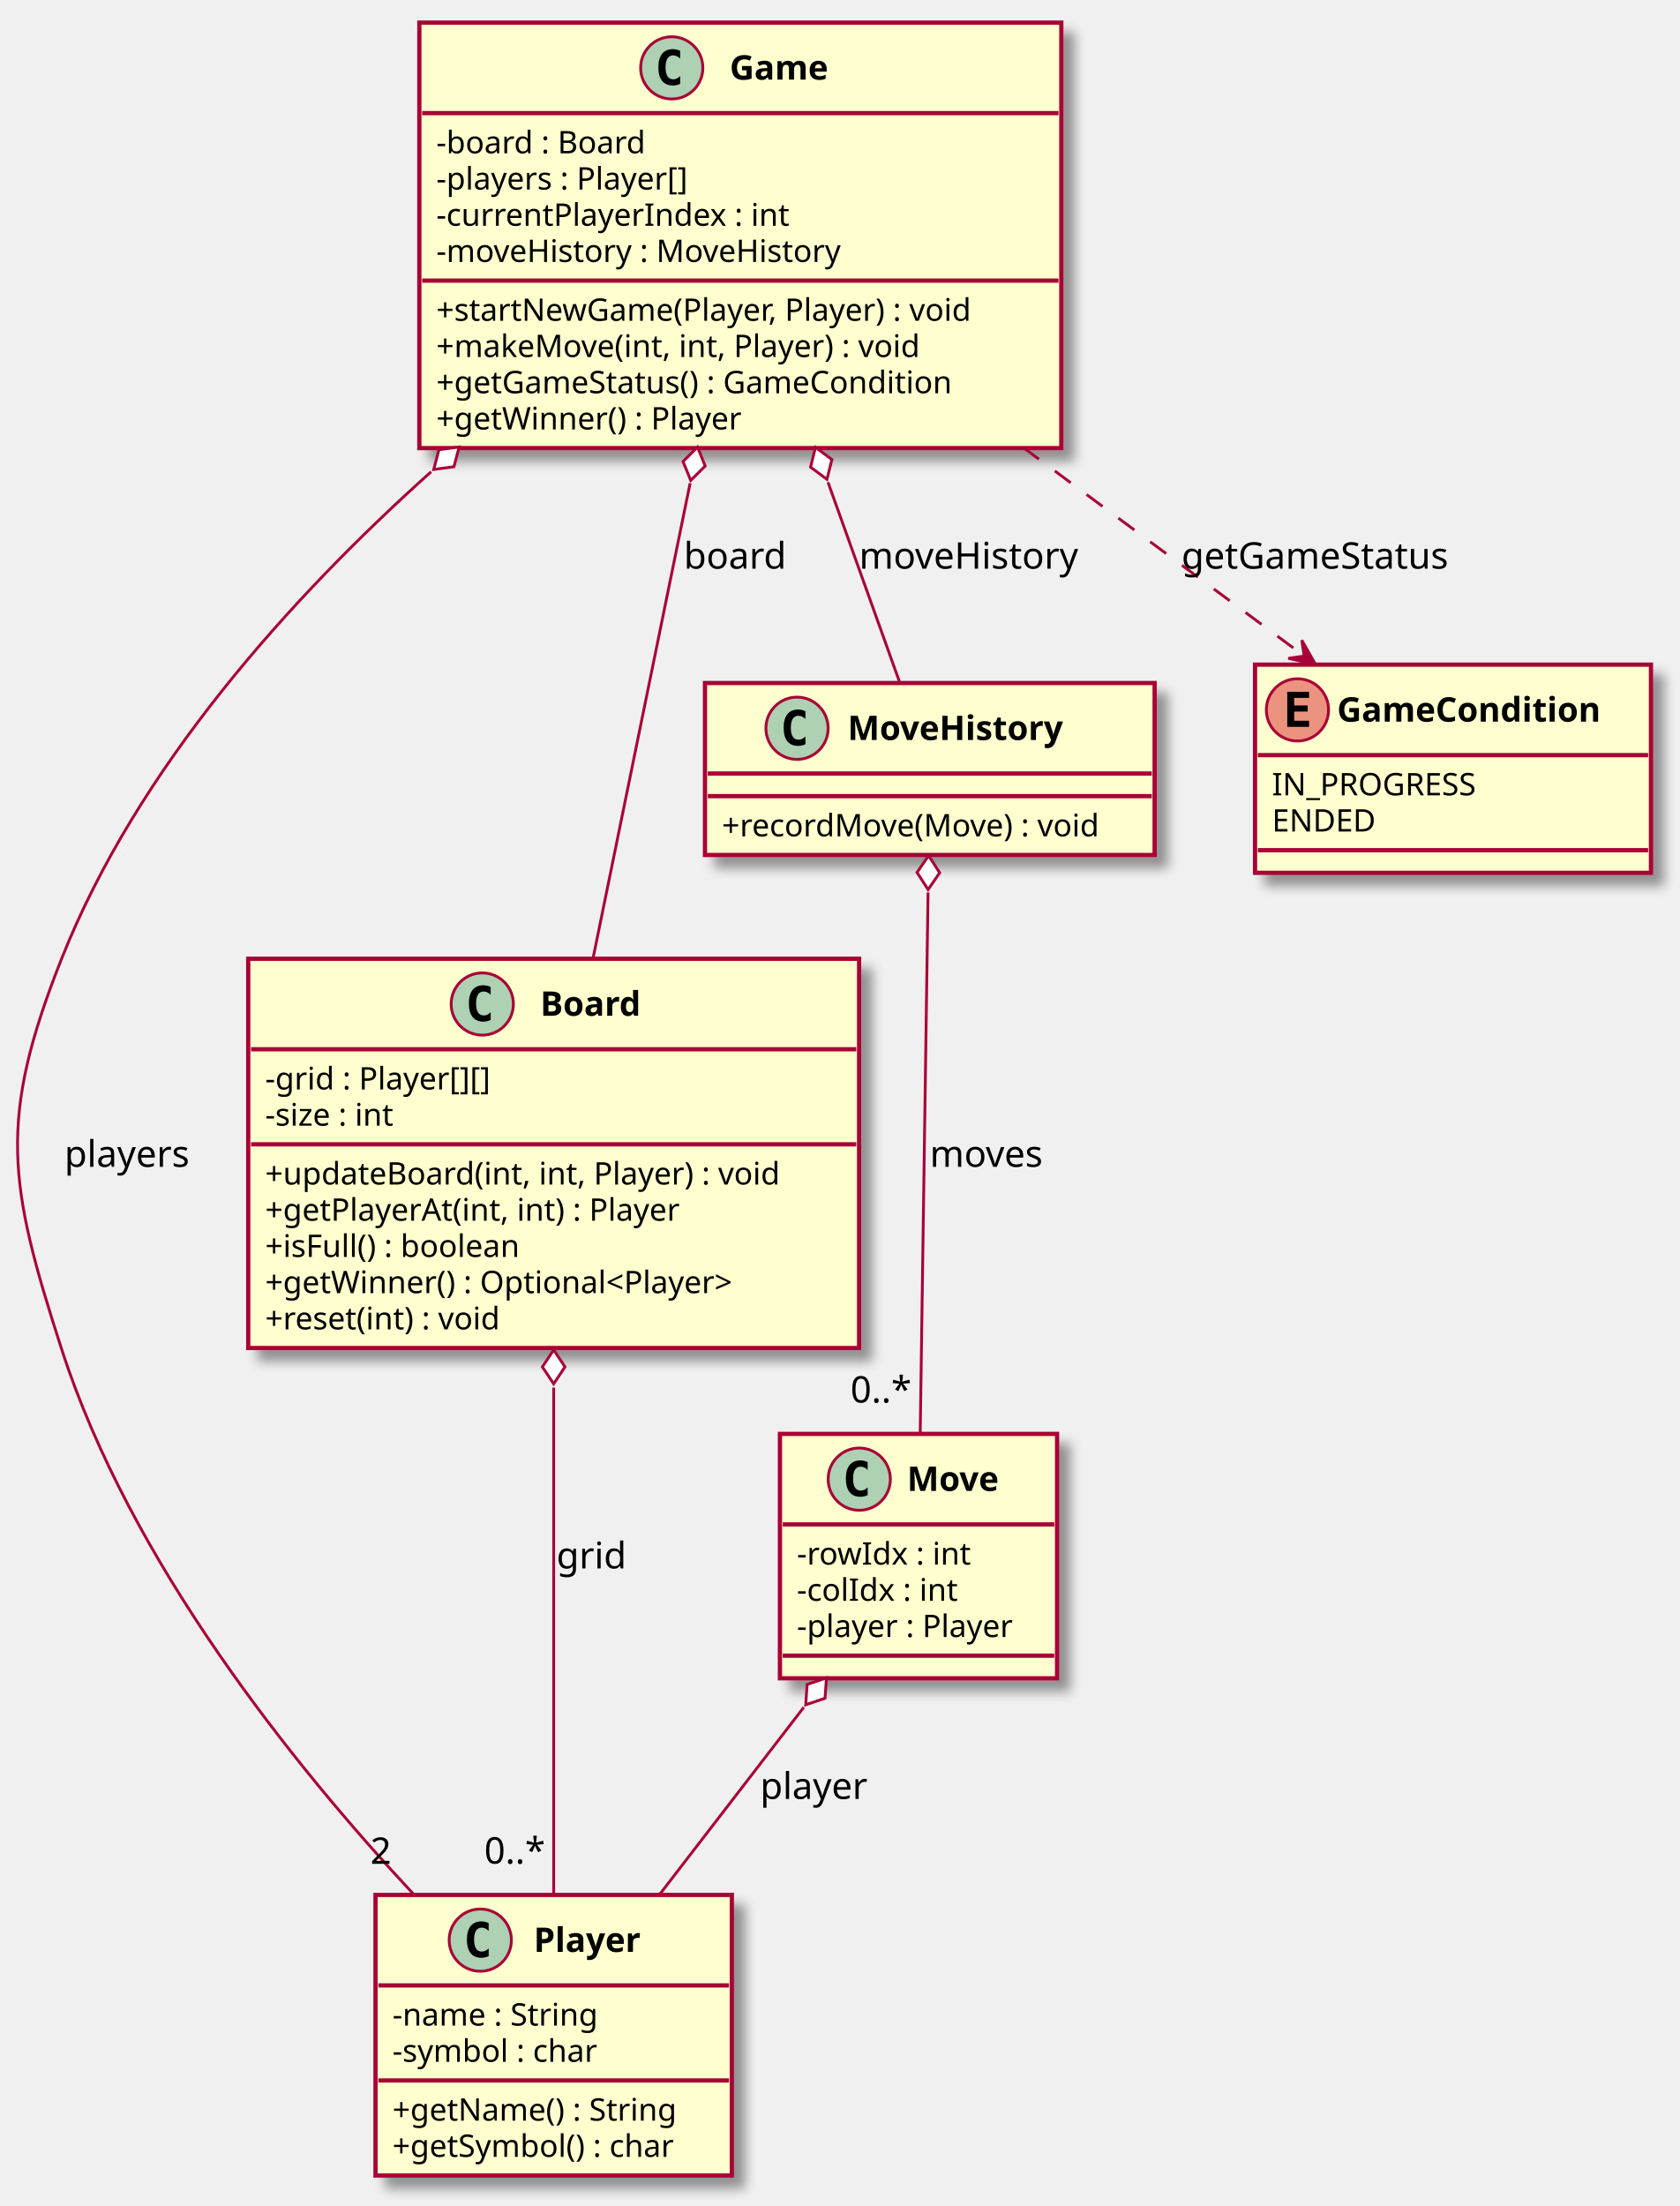
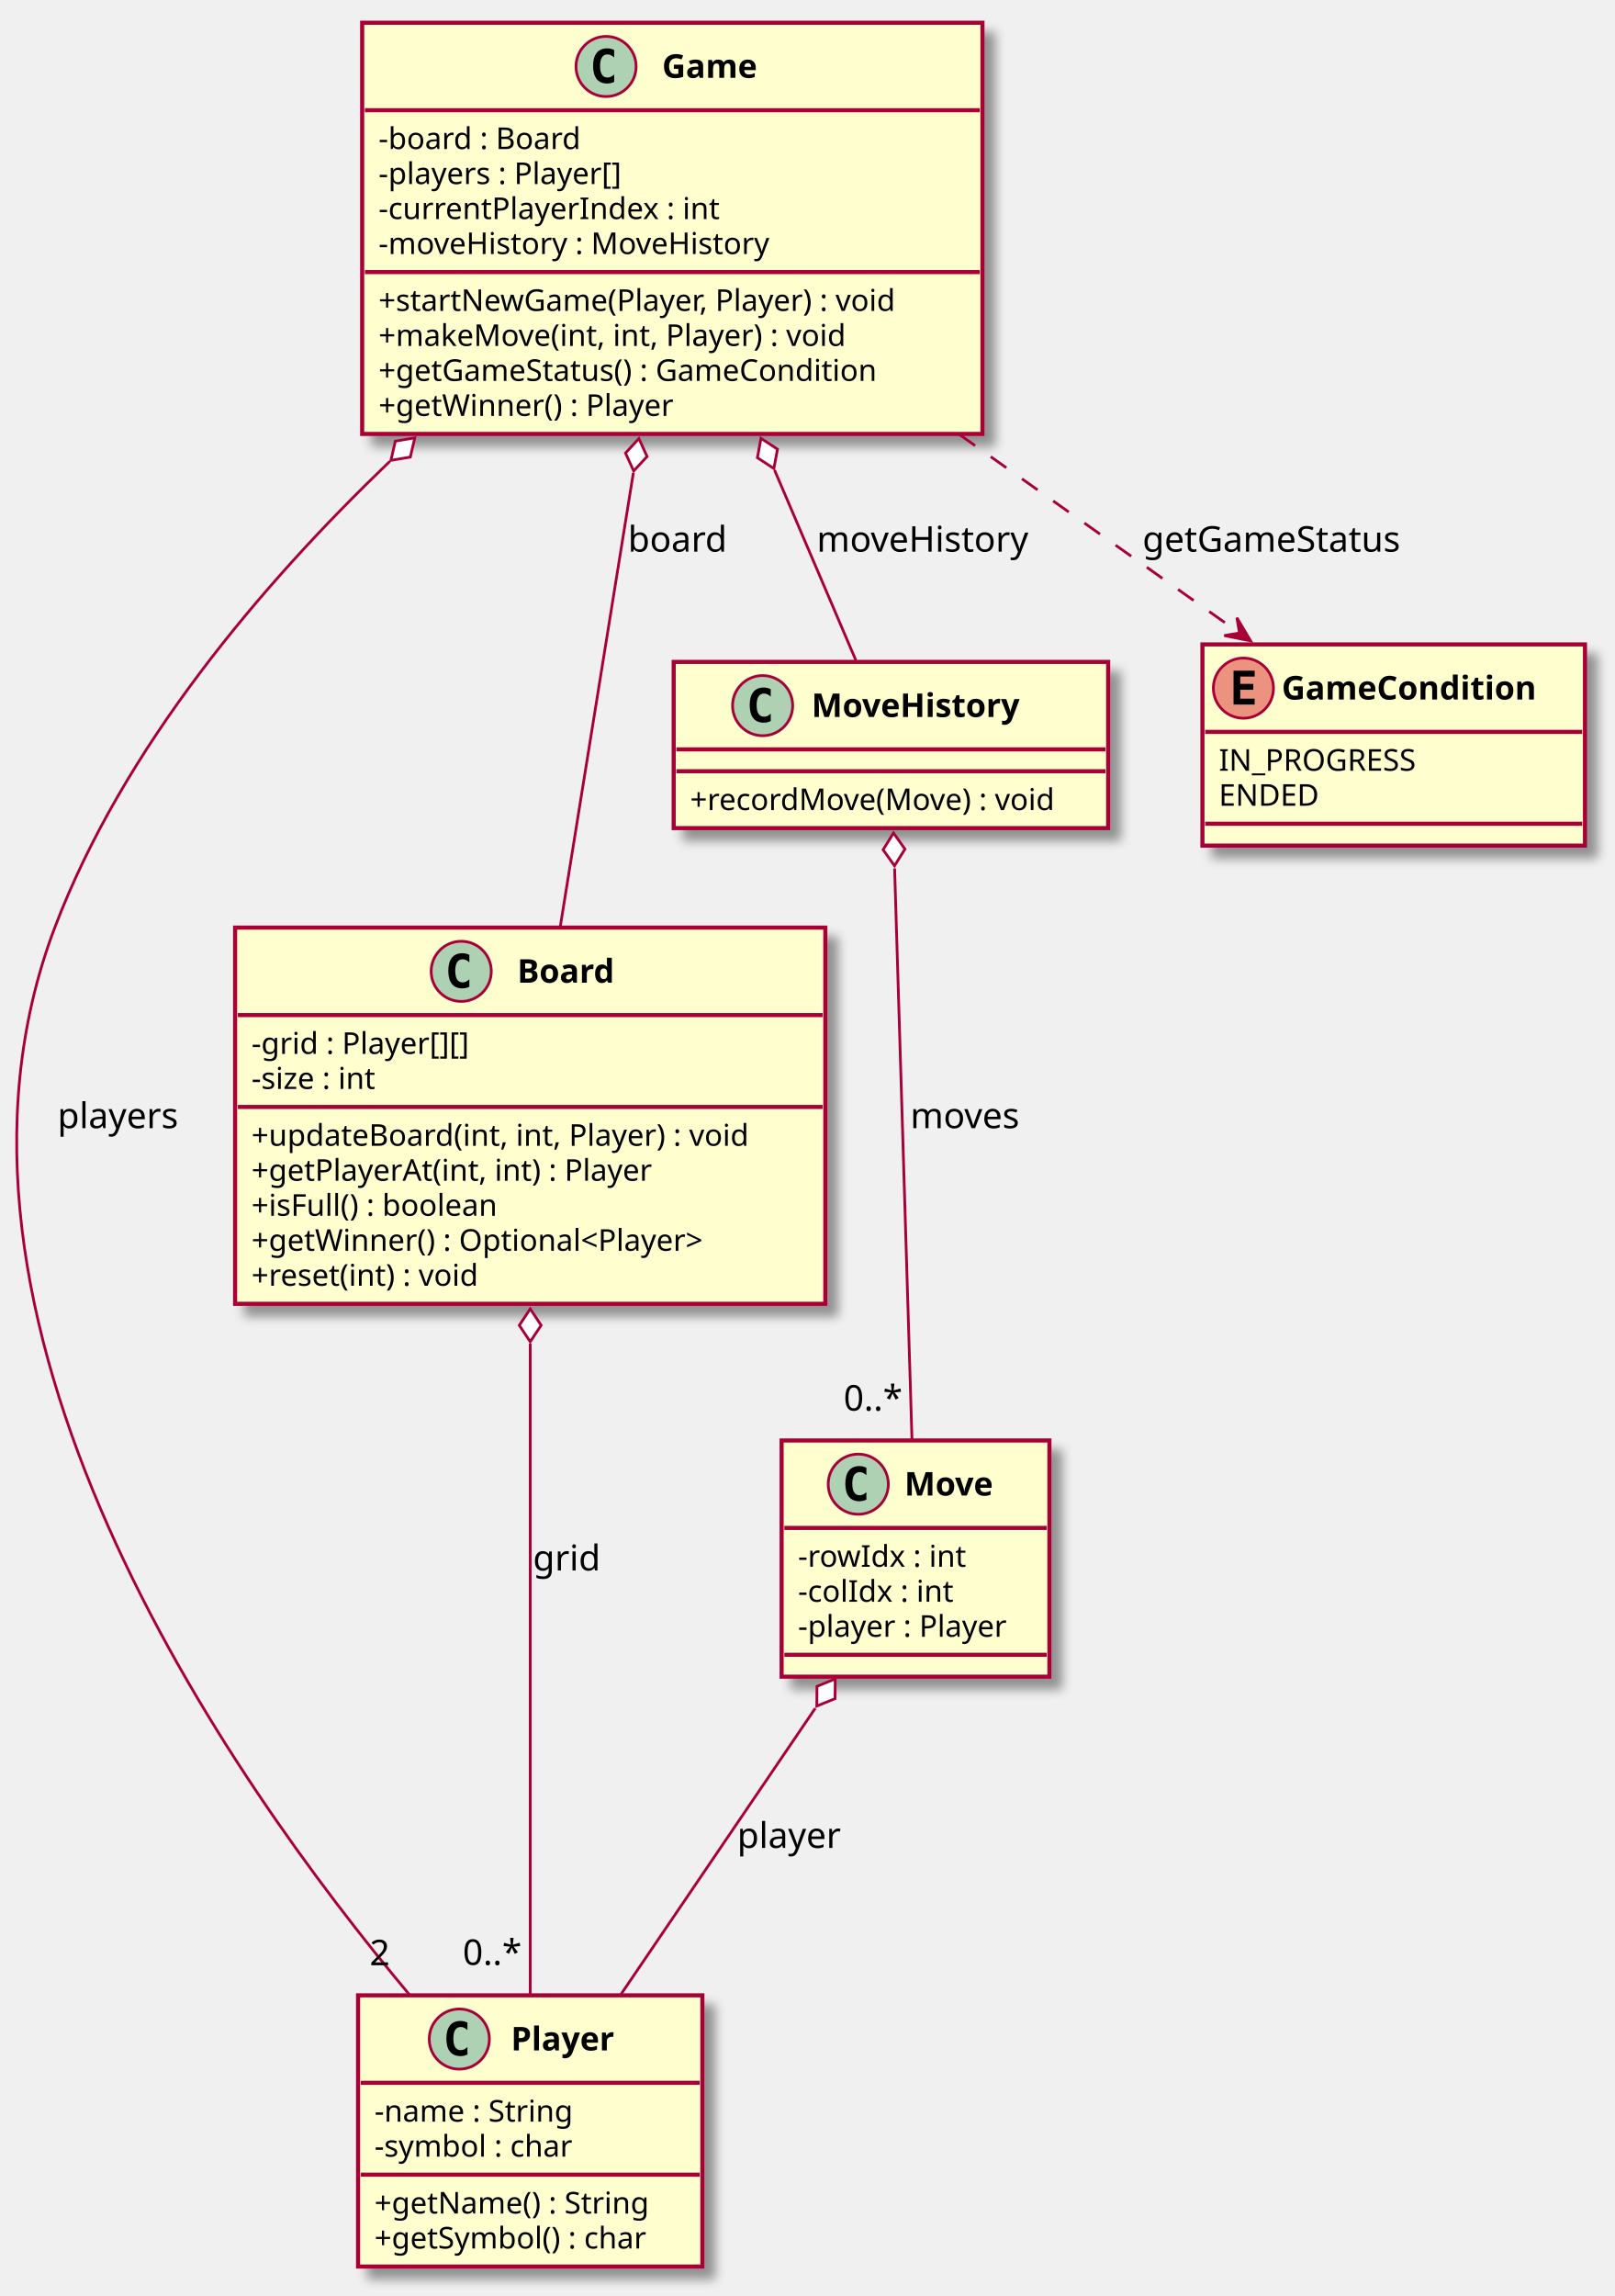
- <svg xmlns="http://www.w3.org/2000/svg" contentScriptType="application/ecmascript" contentStyleType="text/css" height="780px" preserveAspectRatio="none" style="width:594px;height:780px;" version="1.1" viewBox="0 0 594 780" width="594px" zoomAndPan="magnify">
+ <svg xmlns="http://www.w3.org/2000/svg" contentScriptType="application/ecmascript" contentStyleType="text/css" height="840px" preserveAspectRatio="none" style="width:591px;height:840px;" version="1.1" viewBox="0 0 591 840" width="591px" zoomAndPan="magnify">
  <defs>
    <filter height="300%" id="f199j97vsj4t4u" width="300%" x="-1" y="-1">
      <feGaussianBlur result="blurOut" stdDeviation="2.0" />
      <feColorMatrix in="blurOut" result="blurOut2" type="matrix" values="0 0 0 0 0 0 0 0 0 0 0 0 0 0 0 0 0 0 .4 0" />
      <feOffset dx="4.0" dy="4.0" in="blurOut2" result="blurOut3" />
      <feBlend in="SourceGraphic" in2="blurOut3" mode="normal" />
    </filter>
  </defs>
  <g>
-     <rect fill="#FEFECE" filter="url(#f199j97vsj4t4u)" height="99.219" id="Player" style="stroke: #A80036; stroke-width: 1.5;" width="126" x="132.78" y="670" />
-     <ellipse cx="169.83" cy="686" fill="#ADD1B2" rx="11" ry="11" style="stroke: #A80036; stroke-width: 1.0;" />
-     <path d="M172.799,691.641 Q172.221,691.938 171.58,692.078 Q170.939,692.234 170.236,692.234 Q167.736,692.234 166.408,690.594 Q165.096,688.938 165.096,685.812 Q165.096,682.688 166.408,681.031 Q167.736,679.375 170.236,679.375 Q170.939,679.375 171.58,679.531 Q172.236,679.688 172.799,679.984 L172.799,682.703 Q172.174,682.125 171.58,681.859 Q170.986,681.578 170.361,681.578 Q169.018,681.578 168.33,682.656 Q167.643,683.719 167.643,685.812 Q167.643,687.906 168.33,688.984 Q169.018,690.047 170.361,690.047 Q170.986,690.047 171.58,689.781 Q172.174,689.5 172.799,688.922 L172.799,691.641 Z " />
-     <text fill="#000000" font-family="sans-serif" font-size="12" font-weight="bold" lengthAdjust="spacingAndGlyphs" textLength="45" x="188.73" y="690.154">Player</text>
-     <line style="stroke: #A80036; stroke-width: 1.5;" x1="133.78" x2="257.78" y1="702" y2="702" />
-     <text fill="#000000" font-family="sans-serif" font-size="11" lengthAdjust="spacingAndGlyphs" textLength="82" x="138.78" y="716.21">-name : String</text>
-     <text fill="#000000" font-family="sans-serif" font-size="11" lengthAdjust="spacingAndGlyphs" textLength="82" x="138.78" y="729.015">-symbol : char</text>
-     <line style="stroke: #A80036; stroke-width: 1.5;" x1="133.78" x2="257.78" y1="735.609" y2="735.609" />
-     <text fill="#000000" font-family="sans-serif" font-size="11" lengthAdjust="spacingAndGlyphs" textLength="114" x="138.78" y="749.82">+getName() : String</text>
-     <text fill="#000000" font-family="sans-serif" font-size="11" lengthAdjust="spacingAndGlyphs" textLength="114" x="138.78" y="762.625">+getSymbol() : char</text>
-     <rect fill="#FEFECE" filter="url(#f199j97vsj4t4u)" height="137.633" id="Board" style="stroke: #A80036; stroke-width: 1.5;" width="216" x="87.78" y="339" />
-     <ellipse cx="170.53" cy="355" fill="#ADD1B2" rx="11" ry="11" style="stroke: #A80036; stroke-width: 1.0;" />
-     <path d="M173.499,360.641 Q172.921,360.938 172.28,361.078 Q171.639,361.234 170.936,361.234 Q168.436,361.234 167.108,359.594 Q165.796,357.938 165.796,354.812 Q165.796,351.688 167.108,350.031 Q168.436,348.375 170.936,348.375 Q171.639,348.375 172.28,348.531 Q172.936,348.688 173.499,348.984 L173.499,351.703 Q172.874,351.125 172.28,350.859 Q171.686,350.578 171.061,350.578 Q169.718,350.578 169.03,351.656 Q168.343,352.719 168.343,354.812 Q168.343,356.906 169.03,357.984 Q169.718,359.047 171.061,359.047 Q171.686,359.047 172.28,358.781 Q172.874,358.5 173.499,357.922 L173.499,360.641 Z " />
-     <text fill="#000000" font-family="sans-serif" font-size="12" font-weight="bold" lengthAdjust="spacingAndGlyphs" textLength="42" x="191.03" y="359.154">Board</text>
-     <line style="stroke: #A80036; stroke-width: 1.5;" x1="88.78" x2="302.78" y1="371" y2="371" />
-     <text fill="#000000" font-family="sans-serif" font-size="11" lengthAdjust="spacingAndGlyphs" textLength="89" x="93.78" y="385.21">-grid : Player[][]</text>
-     <text fill="#000000" font-family="sans-serif" font-size="11" lengthAdjust="spacingAndGlyphs" textLength="52" x="93.78" y="398.015">-size : int</text>
-     <line style="stroke: #A80036; stroke-width: 1.5;" x1="88.78" x2="302.78" y1="404.609" y2="404.609" />
-     <text fill="#000000" font-family="sans-serif" font-size="11" lengthAdjust="spacingAndGlyphs" textLength="204" x="93.78" y="418.82">+updateBoard(int, int, Player) : void</text>
-     <text fill="#000000" font-family="sans-serif" font-size="11" lengthAdjust="spacingAndGlyphs" textLength="164" x="93.78" y="431.625">+getPlayerAt(int, int) : Player</text>
-     <text fill="#000000" font-family="sans-serif" font-size="11" lengthAdjust="spacingAndGlyphs" textLength="103" x="93.78" y="444.429">+isFull() : boolean</text>
-     <text fill="#000000" font-family="sans-serif" font-size="11" lengthAdjust="spacingAndGlyphs" textLength="185" x="93.78" y="457.234">+getWinner() : Optional&lt;Player&gt;</text>
-     <text fill="#000000" font-family="sans-serif" font-size="11" lengthAdjust="spacingAndGlyphs" textLength="96" x="93.78" y="470.039">+reset(int) : void</text>
-     <rect fill="#FEFECE" filter="url(#f199j97vsj4t4u)" height="86.414" id="Move" style="stroke: #A80036; stroke-width: 1.5;" width="98" x="275.78" y="507" />
-     <ellipse cx="303.83" cy="523" fill="#ADD1B2" rx="11" ry="11" style="stroke: #A80036; stroke-width: 1.0;" />
-     <path d="M306.799,528.641 Q306.221,528.938 305.58,529.078 Q304.939,529.234 304.236,529.234 Q301.736,529.234 300.408,527.594 Q299.096,525.938 299.096,522.812 Q299.096,519.688 300.408,518.031 Q301.736,516.375 304.236,516.375 Q304.939,516.375 305.58,516.531 Q306.236,516.688 306.799,516.984 L306.799,519.703 Q306.174,519.125 305.58,518.859 Q304.986,518.578 304.361,518.578 Q303.017,518.578 302.33,519.656 Q301.642,520.719 301.642,522.812 Q301.642,524.906 302.33,525.984 Q303.017,527.047 304.361,527.047 Q304.986,527.047 305.58,526.781 Q306.174,526.5 306.799,525.922 L306.799,528.641 Z " />
-     <text fill="#000000" font-family="sans-serif" font-size="12" font-weight="bold" lengthAdjust="spacingAndGlyphs" textLength="37" x="320.73" y="527.154">Move</text>
-     <line style="stroke: #A80036; stroke-width: 1.5;" x1="276.78" x2="372.78" y1="539" y2="539" />
-     <text fill="#000000" font-family="sans-serif" font-size="11" lengthAdjust="spacingAndGlyphs" textLength="67" x="281.78" y="553.21">-rowIdx : int</text>
-     <text fill="#000000" font-family="sans-serif" font-size="11" lengthAdjust="spacingAndGlyphs" textLength="62" x="281.78" y="566.015">-colIdx : int</text>
-     <text fill="#000000" font-family="sans-serif" font-size="11" lengthAdjust="spacingAndGlyphs" textLength="86" x="281.78" y="578.82">-player : Player</text>
-     <line style="stroke: #A80036; stroke-width: 1.5;" x1="276.78" x2="372.78" y1="585.414" y2="585.414" />
-     <rect fill="#FEFECE" filter="url(#f199j97vsj4t4u)" height="60.805" id="MoveHistory" style="stroke: #A80036; stroke-width: 1.5;" width="159" x="249.28" y="241.5" />
-     <ellipse cx="281.83" cy="257.5" fill="#ADD1B2" rx="11" ry="11" style="stroke: #A80036; stroke-width: 1.0;" />
-     <path d="M284.799,263.141 Q284.221,263.438 283.58,263.578 Q282.939,263.734 282.236,263.734 Q279.736,263.734 278.408,262.094 Q277.096,260.438 277.096,257.312 Q277.096,254.188 278.408,252.531 Q279.736,250.875 282.236,250.875 Q282.939,250.875 283.58,251.031 Q284.236,251.188 284.799,251.484 L284.799,254.203 Q284.174,253.625 283.58,253.359 Q282.986,253.078 282.361,253.078 Q281.017,253.078 280.33,254.156 Q279.642,255.219 279.642,257.312 Q279.642,259.406 280.33,260.484 Q281.017,261.547 282.361,261.547 Q282.986,261.547 283.58,261.281 Q284.174,261 284.799,260.422 L284.799,263.141 Z " />
-     <text fill="#000000" font-family="sans-serif" font-size="12" font-weight="bold" lengthAdjust="spacingAndGlyphs" textLength="88" x="299.73" y="261.654">MoveHistory</text>
-     <line style="stroke: #A80036; stroke-width: 1.5;" x1="250.28" x2="407.28" y1="273.5" y2="273.5" />
-     <line style="stroke: #A80036; stroke-width: 1.5;" x1="250.28" x2="407.28" y1="281.5" y2="281.5" />
-     <text fill="#000000" font-family="sans-serif" font-size="11" lengthAdjust="spacingAndGlyphs" textLength="147" x="255.28" y="295.71">+recordMove(Move) : void</text>
-     <rect fill="#FEFECE" filter="url(#f199j97vsj4t4u)" height="73.609" id="GameCondition" style="stroke: #A80036; stroke-width: 1.5;" width="140" x="443.78" y="235" />
-     <ellipse cx="458.78" cy="251" fill="#EB937F" rx="11" ry="11" style="stroke: #A80036; stroke-width: 1.0;" />
-     <path d="M462.889,257 L455.171,257 L455.171,244.609 L462.889,244.609 L462.889,246.766 L457.624,246.766 L457.624,249.438 L462.389,249.438 L462.389,251.594 L457.624,251.594 L457.624,254.844 L462.889,254.844 L462.889,257 Z " />
-     <text fill="#000000" font-family="sans-serif" font-size="12" font-weight="bold" lengthAdjust="spacingAndGlyphs" textLength="108" x="472.78" y="255.154">GameCondition</text>
-     <line style="stroke: #A80036; stroke-width: 1.5;" x1="444.78" x2="582.78" y1="267" y2="267" />
-     <text fill="#000000" font-family="sans-serif" font-size="11" lengthAdjust="spacingAndGlyphs" textLength="79" x="449.78" y="281.21">IN_PROGRESS</text>
-     <text fill="#000000" font-family="sans-serif" font-size="11" lengthAdjust="spacingAndGlyphs" textLength="38" x="449.78" y="294.015">ENDED</text>
-     <line style="stroke: #A80036; stroke-width: 1.5;" x1="444.78" x2="582.78" y1="300.609" y2="300.609" />
-     <rect fill="#FEFECE" filter="url(#f199j97vsj4t4u)" height="150.438" id="Game" style="stroke: #A80036; stroke-width: 1.5;" width="227" x="148.28" y="8" />
-     <ellipse cx="237.53" cy="24" fill="#ADD1B2" rx="11" ry="11" style="stroke: #A80036; stroke-width: 1.0;" />
-     <path d="M240.499,29.641 Q239.921,29.938 239.28,30.078 Q238.639,30.234 237.936,30.234 Q235.436,30.234 234.108,28.594 Q232.796,26.938 232.796,23.812 Q232.796,20.688 234.108,19.031 Q235.436,17.375 237.936,17.375 Q238.639,17.375 239.28,17.531 Q239.936,17.688 240.499,17.984 L240.499,20.703 Q239.874,20.125 239.28,19.859 Q238.686,19.578 238.061,19.578 Q236.718,19.578 236.03,20.656 Q235.343,21.719 235.343,23.812 Q235.343,25.906 236.03,26.984 Q236.718,28.047 238.061,28.047 Q238.686,28.047 239.28,27.781 Q239.874,27.5 240.499,26.922 L240.499,29.641 Z " />
-     <text fill="#000000" font-family="sans-serif" font-size="12" font-weight="bold" lengthAdjust="spacingAndGlyphs" textLength="40" x="258.03" y="28.154">Game</text>
-     <line style="stroke: #A80036; stroke-width: 1.5;" x1="149.28" x2="374.28" y1="40" y2="40" />
-     <text fill="#000000" font-family="sans-serif" font-size="11" lengthAdjust="spacingAndGlyphs" textLength="83" x="154.28" y="54.21">-board : Board</text>
-     <text fill="#000000" font-family="sans-serif" font-size="11" lengthAdjust="spacingAndGlyphs" textLength="101" x="154.28" y="67.015">-players : Player[]</text>
-     <text fill="#000000" font-family="sans-serif" font-size="11" lengthAdjust="spacingAndGlyphs" textLength="136" x="154.28" y="79.82">-currentPlayerIndex : int</text>
-     <text fill="#000000" font-family="sans-serif" font-size="11" lengthAdjust="spacingAndGlyphs" textLength="156" x="154.28" y="92.624">-moveHistory : MoveHistory</text>
-     <line style="stroke: #A80036; stroke-width: 1.5;" x1="149.28" x2="374.28" y1="99.219" y2="99.219" />
-     <text fill="#000000" font-family="sans-serif" font-size="11" lengthAdjust="spacingAndGlyphs" textLength="215" x="154.28" y="113.429">+startNewGame(Player, Player) : void</text>
-     <text fill="#000000" font-family="sans-serif" font-size="11" lengthAdjust="spacingAndGlyphs" textLength="191" x="154.28" y="126.234">+makeMove(int, int, Player) : void</text>
-     <text fill="#000000" font-family="sans-serif" font-size="11" lengthAdjust="spacingAndGlyphs" textLength="205" x="154.28" y="139.039">+getGameStatus() : GameCondition</text>
-     <text fill="#000000" font-family="sans-serif" font-size="11" lengthAdjust="spacingAndGlyphs" textLength="120" x="154.28" y="151.843">+getWinner() : Player</text>
-     <path d="M195.78,490.64 C195.78,547.56 195.78,621.6 195.78,669.59 " fill="none" id="Board&lt;-Player" style="stroke: #A80036; stroke-width: 1.0;" />
-     <polygon fill="#FFFFFF" points="195.78,477.3,191.78,483.3,195.78,489.3,199.78,483.3,195.78,477.3" style="stroke: #A80036; stroke-width: 1.0;" />
-     <text fill="#000000" font-family="sans-serif" font-size="13" lengthAdjust="spacingAndGlyphs" textLength="24" x="196.78" y="554.567">grid</text>
-     <text fill="#000000" font-family="sans-serif" font-size="13" lengthAdjust="spacingAndGlyphs" textLength="23" x="171.235" y="658.937">0..*</text>
-     <path d="M284.21,603.68 C267.94,624.8 249.31,649 233.35,669.71 " fill="none" id="Move&lt;-Player" style="stroke: #A80036; stroke-width: 1.0;" />
-     <polygon fill="#FFFFFF" points="292.23,593.27,285.401,595.585,284.91,602.779,291.74,600.464,292.23,593.27" style="stroke: #A80036; stroke-width: 1.0;" />
-     <text fill="#000000" font-family="sans-serif" font-size="13" lengthAdjust="spacingAndGlyphs" textLength="39" x="268.78" y="636.067">player</text>
-     <path d="M328.16,315.57 C327.41,367.51 326.14,454.81 325.39,506.66 " fill="none" id="MoveHistory&lt;-Move" style="stroke: #A80036; stroke-width: 1.0;" />
-     <polygon fill="#FFFFFF" points="328.35,302.54,324.265,308.482,328.179,314.539,332.264,308.596,328.35,302.54" style="stroke: #A80036; stroke-width: 1.0;" />
-     <text fill="#000000" font-family="sans-serif" font-size="13" lengthAdjust="spacingAndGlyphs" textLength="43" x="328.78" y="412.567">moves</text>
-     <text fill="#000000" font-family="sans-serif" font-size="13" lengthAdjust="spacingAndGlyphs" textLength="23" x="300.723" y="495.921">0..*</text>
-     <path d="M244.03,170.84 C233.27,223.54 219.72,289.83 209.72,338.75 " fill="none" id="Game&lt;-Board" style="stroke: #A80036; stroke-width: 1.0;" />
-     <polygon fill="#FFFFFF" points="246.64,158.1,241.52,163.178,244.238,169.857,249.358,164.779,246.64,158.1" style="stroke: #A80036; stroke-width: 1.0;" />
-     <text fill="#000000" font-family="sans-serif" font-size="13" lengthAdjust="spacingAndGlyphs" textLength="37" x="241.78" y="201.067">board</text>
-     <path d="M152.43,166.81 C102.45,211.62 48.52,271.58 21.78,339 C-0.83,396.01 2.94,418.63 21.78,477 C46.14,552.49 103.85,624.28 146.15,669.66 " fill="none" id="Game&lt;-Player" style="stroke: #A80036; stroke-width: 1.0;" />
-     <polygon fill="#FFFFFF" points="162.36,158.05,155.215,159.022,153.363,165.991,160.509,165.019,162.36,158.05" style="stroke: #A80036; stroke-width: 1.0;" />
-     <text fill="#000000" font-family="sans-serif" font-size="13" lengthAdjust="spacingAndGlyphs" textLength="46" x="22.78" y="412.567">players</text>
-     <text fill="#000000" font-family="sans-serif" font-size="13" lengthAdjust="spacingAndGlyphs" textLength="8" x="130.944" y="659.016">2</text>
-     <path d="M292.78,170.51 C301.84,195.83 311.16,221.83 318.04,241.03 " fill="none" id="Game&lt;-MoveHistory" style="stroke: #A80036; stroke-width: 1.0;" />
-     <polygon fill="#FFFFFF" points="288.36,158.18,286.62,165.178,292.411,169.476,294.151,162.477,288.36,158.18" style="stroke: #A80036; stroke-width: 1.0;" />
-     <text fill="#000000" font-family="sans-serif" font-size="13" lengthAdjust="spacingAndGlyphs" textLength="81" x="303.78" y="201.067">moveHistory</text>
-     <path d="M361.74,158.18 C395.66,183.35 432.22,210.48 460.98,231.82 " fill="none" id="Game-&gt;GameCondition" style="stroke: #A80036; stroke-width: 1.0; stroke-dasharray: 7.0,7.0;" />
-     <polygon fill="#A80036" points="465.17,234.93,460.316,226.36,461.151,231.955,455.556,232.791,465.17,234.93" style="stroke: #A80036; stroke-width: 1.0;" />
-     <text fill="#000000" font-family="sans-serif" font-size="13" lengthAdjust="spacingAndGlyphs" textLength="102" x="417.78" y="201.067">getGameStatus</text>
+     <rect fill="#FEFECE" filter="url(#f199j97vsj4t4u)" height="99.219" id="Player" style="stroke: #A80036; stroke-width: 1.5;" width="126" x="131.04" y="730" />
+     <ellipse cx="168.09" cy="746" fill="#ADD1B2" rx="11" ry="11" style="stroke: #A80036; stroke-width: 1.0;" />
+     <path d="M171.059,751.641 Q170.481,751.938 169.84,752.078 Q169.199,752.234 168.496,752.234 Q165.996,752.234 164.668,750.594 Q163.356,748.938 163.356,745.812 Q163.356,742.688 164.668,741.031 Q165.996,739.375 168.496,739.375 Q169.199,739.375 169.84,739.531 Q170.496,739.688 171.059,739.984 L171.059,742.703 Q170.434,742.125 169.84,741.859 Q169.246,741.578 168.621,741.578 Q167.278,741.578 166.59,742.656 Q165.903,743.719 165.903,745.812 Q165.903,747.906 166.59,748.984 Q167.278,750.047 168.621,750.047 Q169.246,750.047 169.84,749.781 Q170.434,749.5 171.059,748.922 L171.059,751.641 Z " />
+     <text fill="#000000" font-family="sans-serif" font-size="12" font-weight="bold" lengthAdjust="spacingAndGlyphs" textLength="45" x="186.99" y="750.154">Player</text>
+     <line style="stroke: #A80036; stroke-width: 1.5;" x1="132.04" x2="256.04" y1="762" y2="762" />
+     <text fill="#000000" font-family="sans-serif" font-size="11" lengthAdjust="spacingAndGlyphs" textLength="82" x="137.04" y="776.21">-name : String</text>
+     <text fill="#000000" font-family="sans-serif" font-size="11" lengthAdjust="spacingAndGlyphs" textLength="82" x="137.04" y="789.015">-symbol : char</text>
+     <line style="stroke: #A80036; stroke-width: 1.5;" x1="132.04" x2="256.04" y1="795.609" y2="795.609" />
+     <text fill="#000000" font-family="sans-serif" font-size="11" lengthAdjust="spacingAndGlyphs" textLength="114" x="137.04" y="809.82">+getName() : String</text>
+     <text fill="#000000" font-family="sans-serif" font-size="11" lengthAdjust="spacingAndGlyphs" textLength="114" x="137.04" y="822.625">+getSymbol() : char</text>
+     <rect fill="#FEFECE" filter="url(#f199j97vsj4t4u)" height="137.633" id="Board" style="stroke: #A80036; stroke-width: 1.5;" width="216" x="86.04" y="339.37" />
+     <ellipse cx="168.79" cy="355.37" fill="#ADD1B2" rx="11" ry="11" style="stroke: #A80036; stroke-width: 1.0;" />
+     <path d="M171.759,361.011 Q171.181,361.308 170.54,361.448 Q169.899,361.604 169.196,361.604 Q166.696,361.604 165.368,359.964 Q164.056,358.308 164.056,355.183 Q164.056,352.058 165.368,350.401 Q166.696,348.745 169.196,348.745 Q169.899,348.745 170.54,348.901 Q171.196,349.058 171.759,349.354 L171.759,352.073 Q171.134,351.495 170.54,351.229 Q169.946,350.948 169.321,350.948 Q167.977,350.948 167.29,352.026 Q166.602,353.089 166.602,355.183 Q166.602,357.276 167.29,358.354 Q167.977,359.417 169.321,359.417 Q169.946,359.417 170.54,359.151 Q171.134,358.87 171.759,358.292 L171.759,361.011 Z " />
+     <text fill="#000000" font-family="sans-serif" font-size="12" font-weight="bold" lengthAdjust="spacingAndGlyphs" textLength="42" x="189.29" y="359.524">Board</text>
+     <line style="stroke: #A80036; stroke-width: 1.5;" x1="87.04" x2="301.04" y1="371.37" y2="371.37" />
+     <text fill="#000000" font-family="sans-serif" font-size="11" lengthAdjust="spacingAndGlyphs" textLength="89" x="92.04" y="385.58">-grid : Player[][]</text>
+     <text fill="#000000" font-family="sans-serif" font-size="11" lengthAdjust="spacingAndGlyphs" textLength="52" x="92.04" y="398.385">-size : int</text>
+     <line style="stroke: #A80036; stroke-width: 1.5;" x1="87.04" x2="301.04" y1="404.979" y2="404.979" />
+     <text fill="#000000" font-family="sans-serif" font-size="11" lengthAdjust="spacingAndGlyphs" textLength="204" x="92.04" y="419.19">+updateBoard(int, int, Player) : void</text>
+     <text fill="#000000" font-family="sans-serif" font-size="11" lengthAdjust="spacingAndGlyphs" textLength="164" x="92.04" y="431.995">+getPlayerAt(int, int) : Player</text>
+     <text fill="#000000" font-family="sans-serif" font-size="11" lengthAdjust="spacingAndGlyphs" textLength="103" x="92.04" y="444.799">+isFull() : boolean</text>
+     <text fill="#000000" font-family="sans-serif" font-size="11" lengthAdjust="spacingAndGlyphs" textLength="185" x="92.04" y="457.604">+getWinner() : Optional&lt;Player&gt;</text>
+     <text fill="#000000" font-family="sans-serif" font-size="11" lengthAdjust="spacingAndGlyphs" textLength="96" x="92.04" y="470.409">+reset(int) : void</text>
+     <rect fill="#FEFECE" filter="url(#f199j97vsj4t4u)" height="86.414" id="Move" style="stroke: #A80036; stroke-width: 1.5;" width="98" x="286.04" y="527" />
+     <ellipse cx="314.09" cy="543" fill="#ADD1B2" rx="11" ry="11" style="stroke: #A80036; stroke-width: 1.0;" />
+     <path d="M317.059,548.641 Q316.481,548.938 315.84,549.078 Q315.199,549.234 314.496,549.234 Q311.996,549.234 310.668,547.594 Q309.356,545.938 309.356,542.812 Q309.356,539.688 310.668,538.031 Q311.996,536.375 314.496,536.375 Q315.199,536.375 315.84,536.531 Q316.496,536.688 317.059,536.984 L317.059,539.703 Q316.434,539.125 315.84,538.859 Q315.246,538.578 314.621,538.578 Q313.277,538.578 312.59,539.656 Q311.902,540.719 311.902,542.812 Q311.902,544.906 312.59,545.984 Q313.277,547.047 314.621,547.047 Q315.246,547.047 315.84,546.781 Q316.434,546.5 317.059,545.922 L317.059,548.641 Z " />
+     <text fill="#000000" font-family="sans-serif" font-size="12" font-weight="bold" lengthAdjust="spacingAndGlyphs" textLength="37" x="330.99" y="547.154">Move</text>
+     <line style="stroke: #A80036; stroke-width: 1.5;" x1="287.04" x2="383.04" y1="559" y2="559" />
+     <text fill="#000000" font-family="sans-serif" font-size="11" lengthAdjust="spacingAndGlyphs" textLength="67" x="292.04" y="573.21">-rowIdx : int</text>
+     <text fill="#000000" font-family="sans-serif" font-size="11" lengthAdjust="spacingAndGlyphs" textLength="62" x="292.04" y="586.015">-colIdx : int</text>
+     <text fill="#000000" font-family="sans-serif" font-size="11" lengthAdjust="spacingAndGlyphs" textLength="86" x="292.04" y="598.82">-player : Player</text>
+     <line style="stroke: #A80036; stroke-width: 1.5;" x1="287.04" x2="383.04" y1="605.414" y2="605.414" />
+     <rect fill="#FEFECE" filter="url(#f199j97vsj4t4u)" height="60.805" id="MoveHistory" style="stroke: #A80036; stroke-width: 1.5;" width="159" x="246.54" y="242.16" />
+     <ellipse cx="279.09" cy="258.16" fill="#ADD1B2" rx="11" ry="11" style="stroke: #A80036; stroke-width: 1.0;" />
+     <path d="M282.059,263.801 Q281.481,264.098 280.84,264.238 Q280.199,264.394 279.496,264.394 Q276.996,264.394 275.668,262.754 Q274.356,261.098 274.356,257.973 Q274.356,254.847 275.668,253.191 Q276.996,251.535 279.496,251.535 Q280.199,251.535 280.84,251.691 Q281.496,251.847 282.059,252.144 L282.059,254.863 Q281.434,254.285 280.84,254.019 Q280.246,253.738 279.621,253.738 Q278.277,253.738 277.59,254.816 Q276.902,255.879 276.902,257.973 Q276.902,260.066 277.59,261.144 Q278.277,262.207 279.621,262.207 Q280.246,262.207 280.84,261.941 Q281.434,261.66 282.059,261.082 L282.059,263.801 Z " />
+     <text fill="#000000" font-family="sans-serif" font-size="12" font-weight="bold" lengthAdjust="spacingAndGlyphs" textLength="88" x="296.99" y="262.314">MoveHistory</text>
+     <line style="stroke: #A80036; stroke-width: 1.5;" x1="247.54" x2="404.54" y1="274.16" y2="274.16" />
+     <line style="stroke: #A80036; stroke-width: 1.5;" x1="247.54" x2="404.54" y1="282.16" y2="282.16" />
+     <text fill="#000000" font-family="sans-serif" font-size="11" lengthAdjust="spacingAndGlyphs" textLength="147" x="252.54" y="296.37">+recordMove(Move) : void</text>
+     <rect fill="#FEFECE" filter="url(#f199j97vsj4t4u)" height="73.609" id="GameCondition" style="stroke: #A80036; stroke-width: 1.5;" width="140" x="440.04" y="235.76" />
+     <ellipse cx="455.04" cy="251.76" fill="#EB937F" rx="11" ry="11" style="stroke: #A80036; stroke-width: 1.0;" />
+     <path d="M459.149,257.76 L451.431,257.76 L451.431,245.369 L459.149,245.369 L459.149,247.526 L453.884,247.526 L453.884,250.197 L458.649,250.197 L458.649,252.354 L453.884,252.354 L453.884,255.604 L459.149,255.604 L459.149,257.76 Z " />
+     <text fill="#000000" font-family="sans-serif" font-size="12" font-weight="bold" lengthAdjust="spacingAndGlyphs" textLength="108" x="469.04" y="255.914">GameCondition</text>
+     <line style="stroke: #A80036; stroke-width: 1.5;" x1="441.04" x2="579.04" y1="267.76" y2="267.76" />
+     <text fill="#000000" font-family="sans-serif" font-size="11" lengthAdjust="spacingAndGlyphs" textLength="79" x="446.04" y="281.97">IN_PROGRESS</text>
+     <text fill="#000000" font-family="sans-serif" font-size="11" lengthAdjust="spacingAndGlyphs" textLength="38" x="446.04" y="294.775">ENDED</text>
+     <line style="stroke: #A80036; stroke-width: 1.5;" x1="441.04" x2="579.04" y1="301.369" y2="301.369" />
+     <rect fill="#FEFECE" filter="url(#f199j97vsj4t4u)" height="150.438" id="Game" style="stroke: #A80036; stroke-width: 1.5;" width="227" x="132.54" y="8.32" />
+     <ellipse cx="221.79" cy="24.32" fill="#ADD1B2" rx="11" ry="11" style="stroke: #A80036; stroke-width: 1.0;" />
+     <path d="M224.759,29.961 Q224.181,30.258 223.54,30.398 Q222.899,30.554 222.196,30.554 Q219.696,30.554 218.368,28.914 Q217.056,27.258 217.056,24.133 Q217.056,21.008 218.368,19.351 Q219.696,17.695 222.196,17.695 Q222.899,17.695 223.54,17.851 Q224.196,18.008 224.759,18.304 L224.759,21.023 Q224.134,20.445 223.54,20.179 Q222.946,19.898 222.321,19.898 Q220.977,19.898 220.29,20.976 Q219.602,22.039 219.602,24.133 Q219.602,26.226 220.29,27.304 Q220.977,28.367 222.321,28.367 Q222.946,28.367 223.54,28.101 Q224.134,27.82 224.759,27.242 L224.759,29.961 Z " />
+     <text fill="#000000" font-family="sans-serif" font-size="12" font-weight="bold" lengthAdjust="spacingAndGlyphs" textLength="40" x="242.29" y="28.474">Game</text>
+     <line style="stroke: #A80036; stroke-width: 1.5;" x1="133.54" x2="358.54" y1="40.32" y2="40.32" />
+     <text fill="#000000" font-family="sans-serif" font-size="11" lengthAdjust="spacingAndGlyphs" textLength="83" x="138.54" y="54.53">-board : Board</text>
+     <text fill="#000000" font-family="sans-serif" font-size="11" lengthAdjust="spacingAndGlyphs" textLength="101" x="138.54" y="67.335">-players : Player[]</text>
+     <text fill="#000000" font-family="sans-serif" font-size="11" lengthAdjust="spacingAndGlyphs" textLength="136" x="138.54" y="80.14">-currentPlayerIndex : int</text>
+     <text fill="#000000" font-family="sans-serif" font-size="11" lengthAdjust="spacingAndGlyphs" textLength="156" x="138.54" y="92.945">-moveHistory : MoveHistory</text>
+     <line style="stroke: #A80036; stroke-width: 1.5;" x1="133.54" x2="358.54" y1="99.539" y2="99.539" />
+     <text fill="#000000" font-family="sans-serif" font-size="11" lengthAdjust="spacingAndGlyphs" textLength="215" x="138.54" y="113.749">+startNewGame(Player, Player) : void</text>
+     <text fill="#000000" font-family="sans-serif" font-size="11" lengthAdjust="spacingAndGlyphs" textLength="191" x="138.54" y="126.554">+makeMove(int, int, Player) : void</text>
+     <text fill="#000000" font-family="sans-serif" font-size="11" lengthAdjust="spacingAndGlyphs" textLength="205" x="138.54" y="139.359">+getGameStatus() : GameCondition</text>
+     <text fill="#000000" font-family="sans-serif" font-size="11" lengthAdjust="spacingAndGlyphs" textLength="120" x="138.54" y="152.163">+getWinner() : Player</text>
+     <path d="M194.04,491.57 C194.04,564.87 194.04,669.58 194.04,730.15 " fill="none" id="Board&lt;-Player" style="stroke: #A80036; stroke-width: 1.0;" />
+     <polygon fill="#FFFFFF" points="194.04,478.87,190.04,484.87,194.04,490.87,198.04,484.87,194.04,478.87" style="stroke: #A80036; stroke-width: 1.0;" />
+     <text fill="#000000" font-family="sans-serif" font-size="13" lengthAdjust="spacingAndGlyphs" textLength="24" x="195.04" y="574.567">grid</text>
+     <text fill="#000000" font-family="sans-serif" font-size="13" lengthAdjust="spacingAndGlyphs" textLength="23" x="169.351" y="718.861">0..*</text>
+     <path d="M298.35,624.99 C276.26,657.5 248.37,698.55 226.98,730.02 " fill="none" id="Move&lt;-Player" style="stroke: #A80036; stroke-width: 1.0;" />
+     <polygon fill="#FFFFFF" points="305.66,614.24,298.979,616.955,298.916,624.165,305.596,621.451,305.66,614.24" style="stroke: #A80036; stroke-width: 1.0;" />
+     <text fill="#000000" font-family="sans-serif" font-size="13" lengthAdjust="spacingAndGlyphs" textLength="39" x="269.77" y="676.067">player</text>
+     <path d="M327.39,317.71 C329.11,374.27 332.07,471.6 333.76,527.07 " fill="none" id="MoveHistory&lt;-Move" style="stroke: #A80036; stroke-width: 1.0;" />
+     <polygon fill="#FFFFFF" points="326.99,304.76,323.176,310.88,327.359,316.754,331.173,310.634,326.99,304.76" style="stroke: #A80036; stroke-width: 1.0;" />
+     <text fill="#000000" font-family="sans-serif" font-size="13" lengthAdjust="spacingAndGlyphs" textLength="43" x="333.13" y="412.747">moves</text>
+     <text fill="#000000" font-family="sans-serif" font-size="13" lengthAdjust="spacingAndGlyphs" textLength="23" x="308.723" y="516.077">0..*</text>
+     <path d="M231.78,173.01 C223.35,225.32 212.83,290.58 205.05,338.91 " fill="none" id="Game&lt;-Board" style="stroke: #A80036; stroke-width: 1.0;" />
+     <polygon fill="#FFFFFF" points="233.81,160.46,228.905,165.746,231.897,172.307,236.802,167.021,233.81,160.46" style="stroke: #A80036; stroke-width: 1.0;" />
+     <text fill="#000000" font-family="sans-serif" font-size="13" lengthAdjust="spacingAndGlyphs" textLength="37" x="229.8" y="201.827">board</text>
+     <path d="M142.62,168.83 C95.62,213.87 45.02,273.57 20.04,339.37 C-34.16,482.16 82.61,649.62 150.26,730.27 " fill="none" id="Game&lt;-Player" style="stroke: #A80036; stroke-width: 1.0;" />
+     <polygon fill="#FFFFFF" points="151.79,160.19,144.68,161.395,143.058,168.421,150.168,167.216,151.79,160.19" style="stroke: #A80036; stroke-width: 1.0;" />
+     <text fill="#000000" font-family="sans-serif" font-size="13" lengthAdjust="spacingAndGlyphs" textLength="46" x="21.04" y="412.747">players</text>
+     <text fill="#000000" font-family="sans-serif" font-size="13" lengthAdjust="spacingAndGlyphs" textLength="8" x="135.242" y="718.998">2</text>
+     <path d="M283.46,172.01 C294.17,197.06 305.14,222.7 313.26,241.69 " fill="none" id="Game&lt;-MoveHistory" style="stroke: #A80036; stroke-width: 1.0;" />
+     <polygon fill="#FFFFFF" points="278.49,160.38,277.172,167.47,283.209,171.413,284.527,164.323,278.49,160.38" style="stroke: #A80036; stroke-width: 1.0;" />
+     <text fill="#000000" font-family="sans-serif" font-size="13" lengthAdjust="spacingAndGlyphs" textLength="81" x="298.88" y="201.827">moveHistory</text>
+     <path d="M351.14,158.99 C386.21,183.84 423.92,210.56 453.81,231.72 " fill="none" id="Game-&gt;GameCondition" style="stroke: #A80036; stroke-width: 1.0; stroke-dasharray: 7.0,7.0;" />
+     <polygon fill="#A80036" points="457.68,234.47,452.65,226.002,453.601,231.579,448.024,232.529,457.68,234.47" style="stroke: #A80036; stroke-width: 1.0;" />
+     <text fill="#000000" font-family="sans-serif" font-size="13" lengthAdjust="spacingAndGlyphs" textLength="102" x="418.11" y="201.827">getGameStatus</text>
  </g>
</svg>
